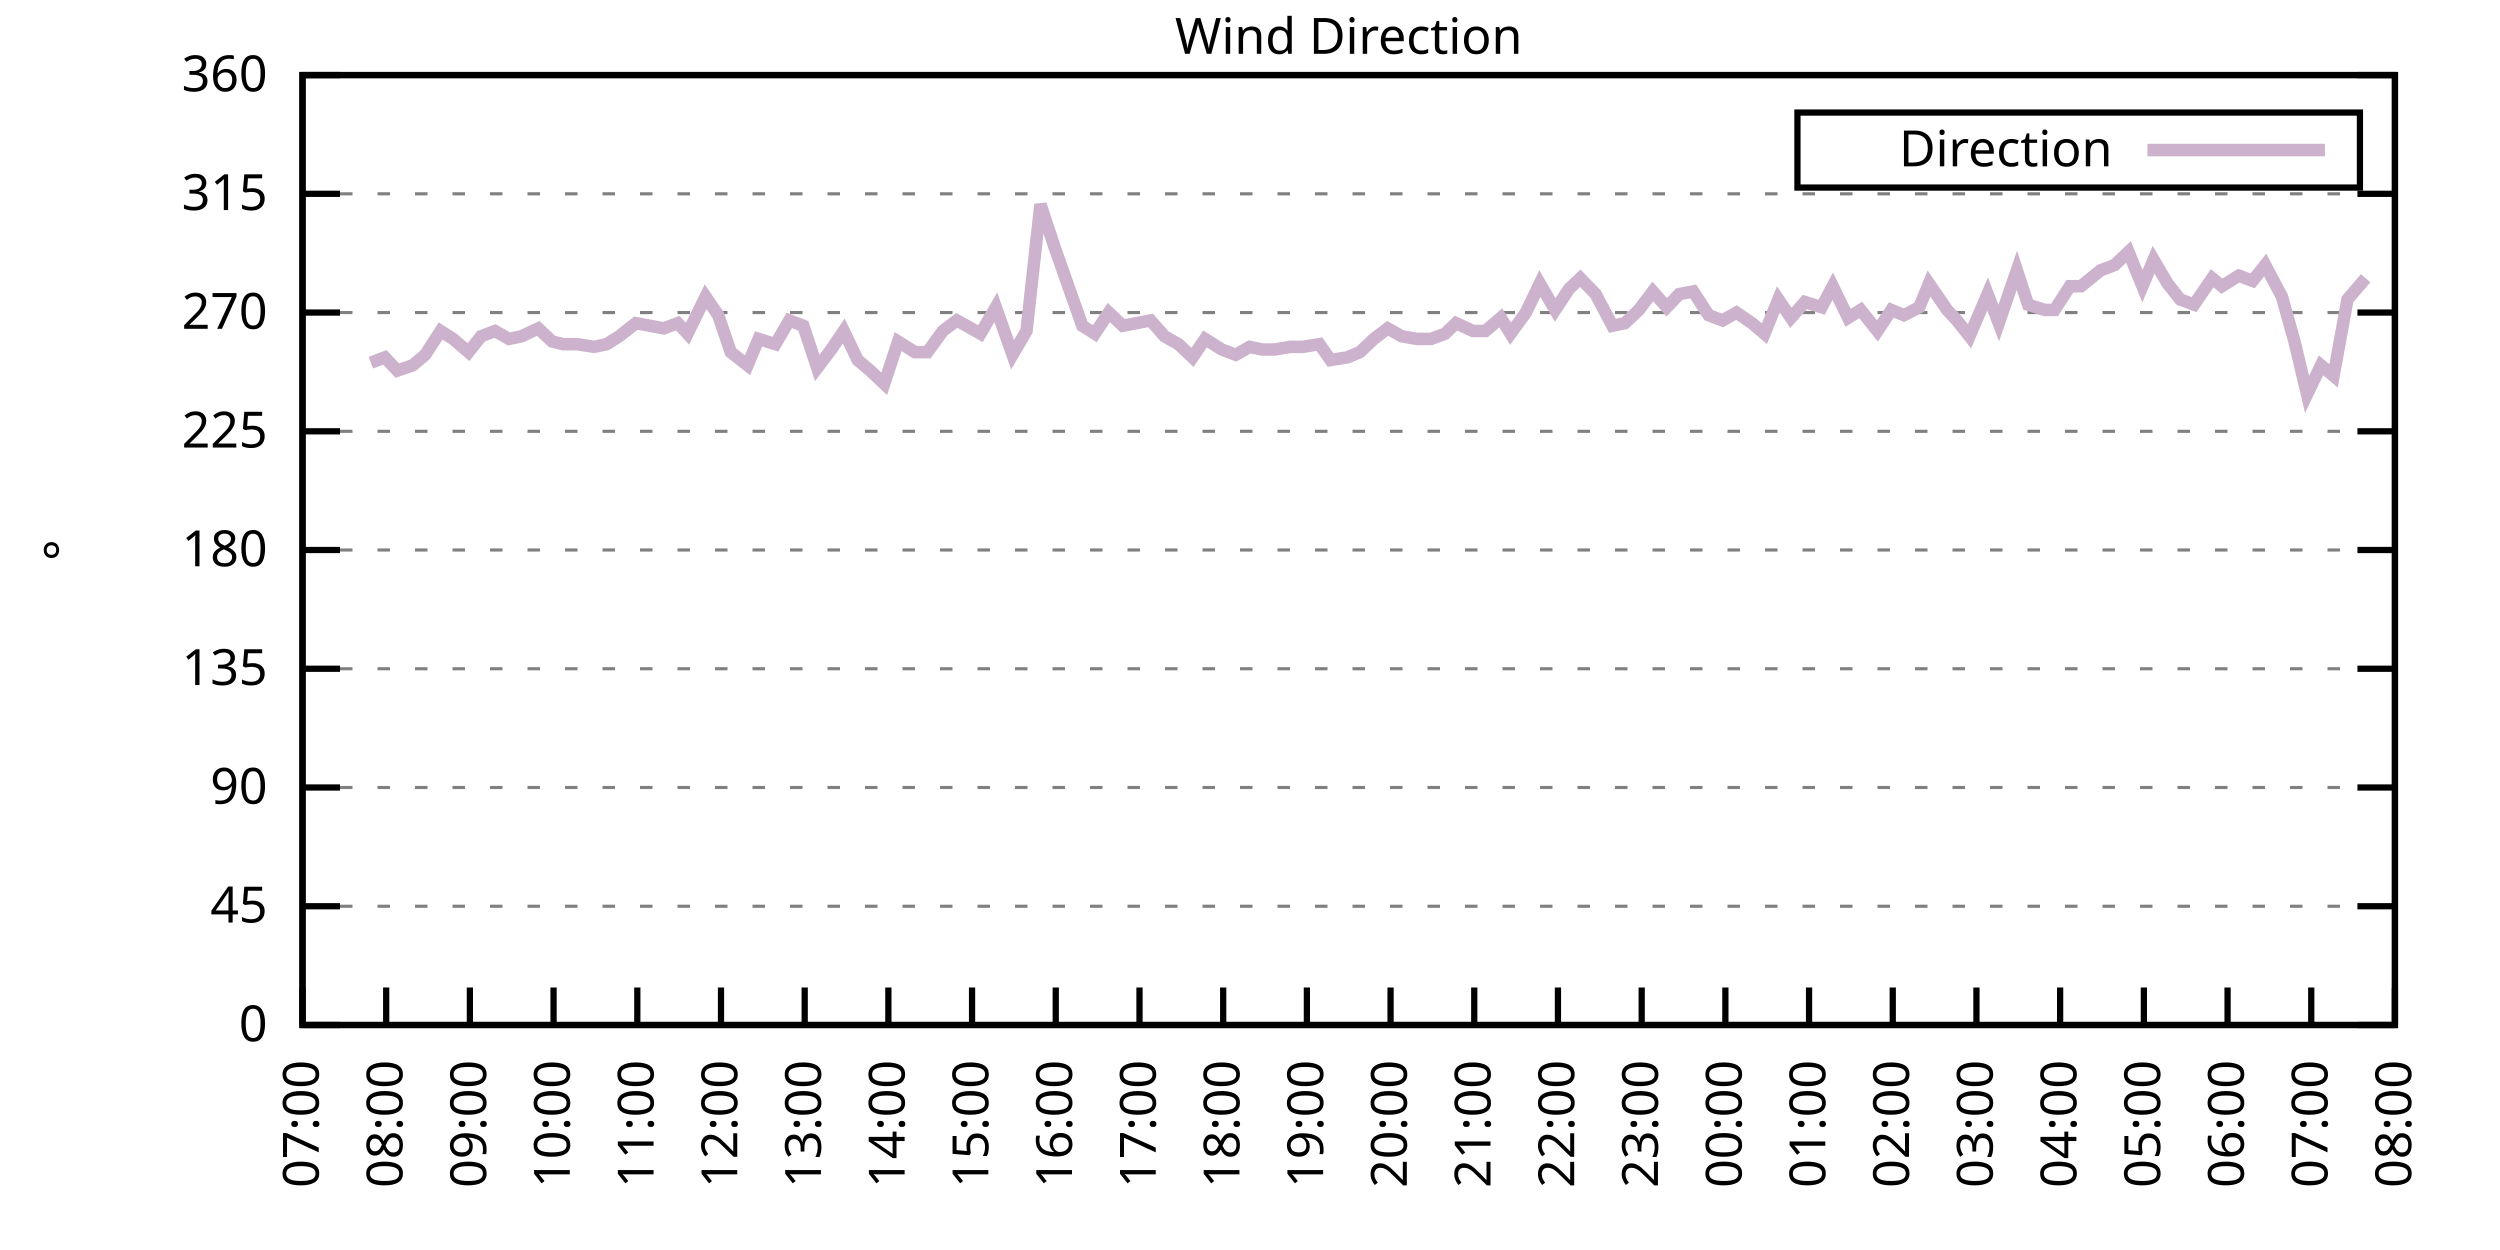
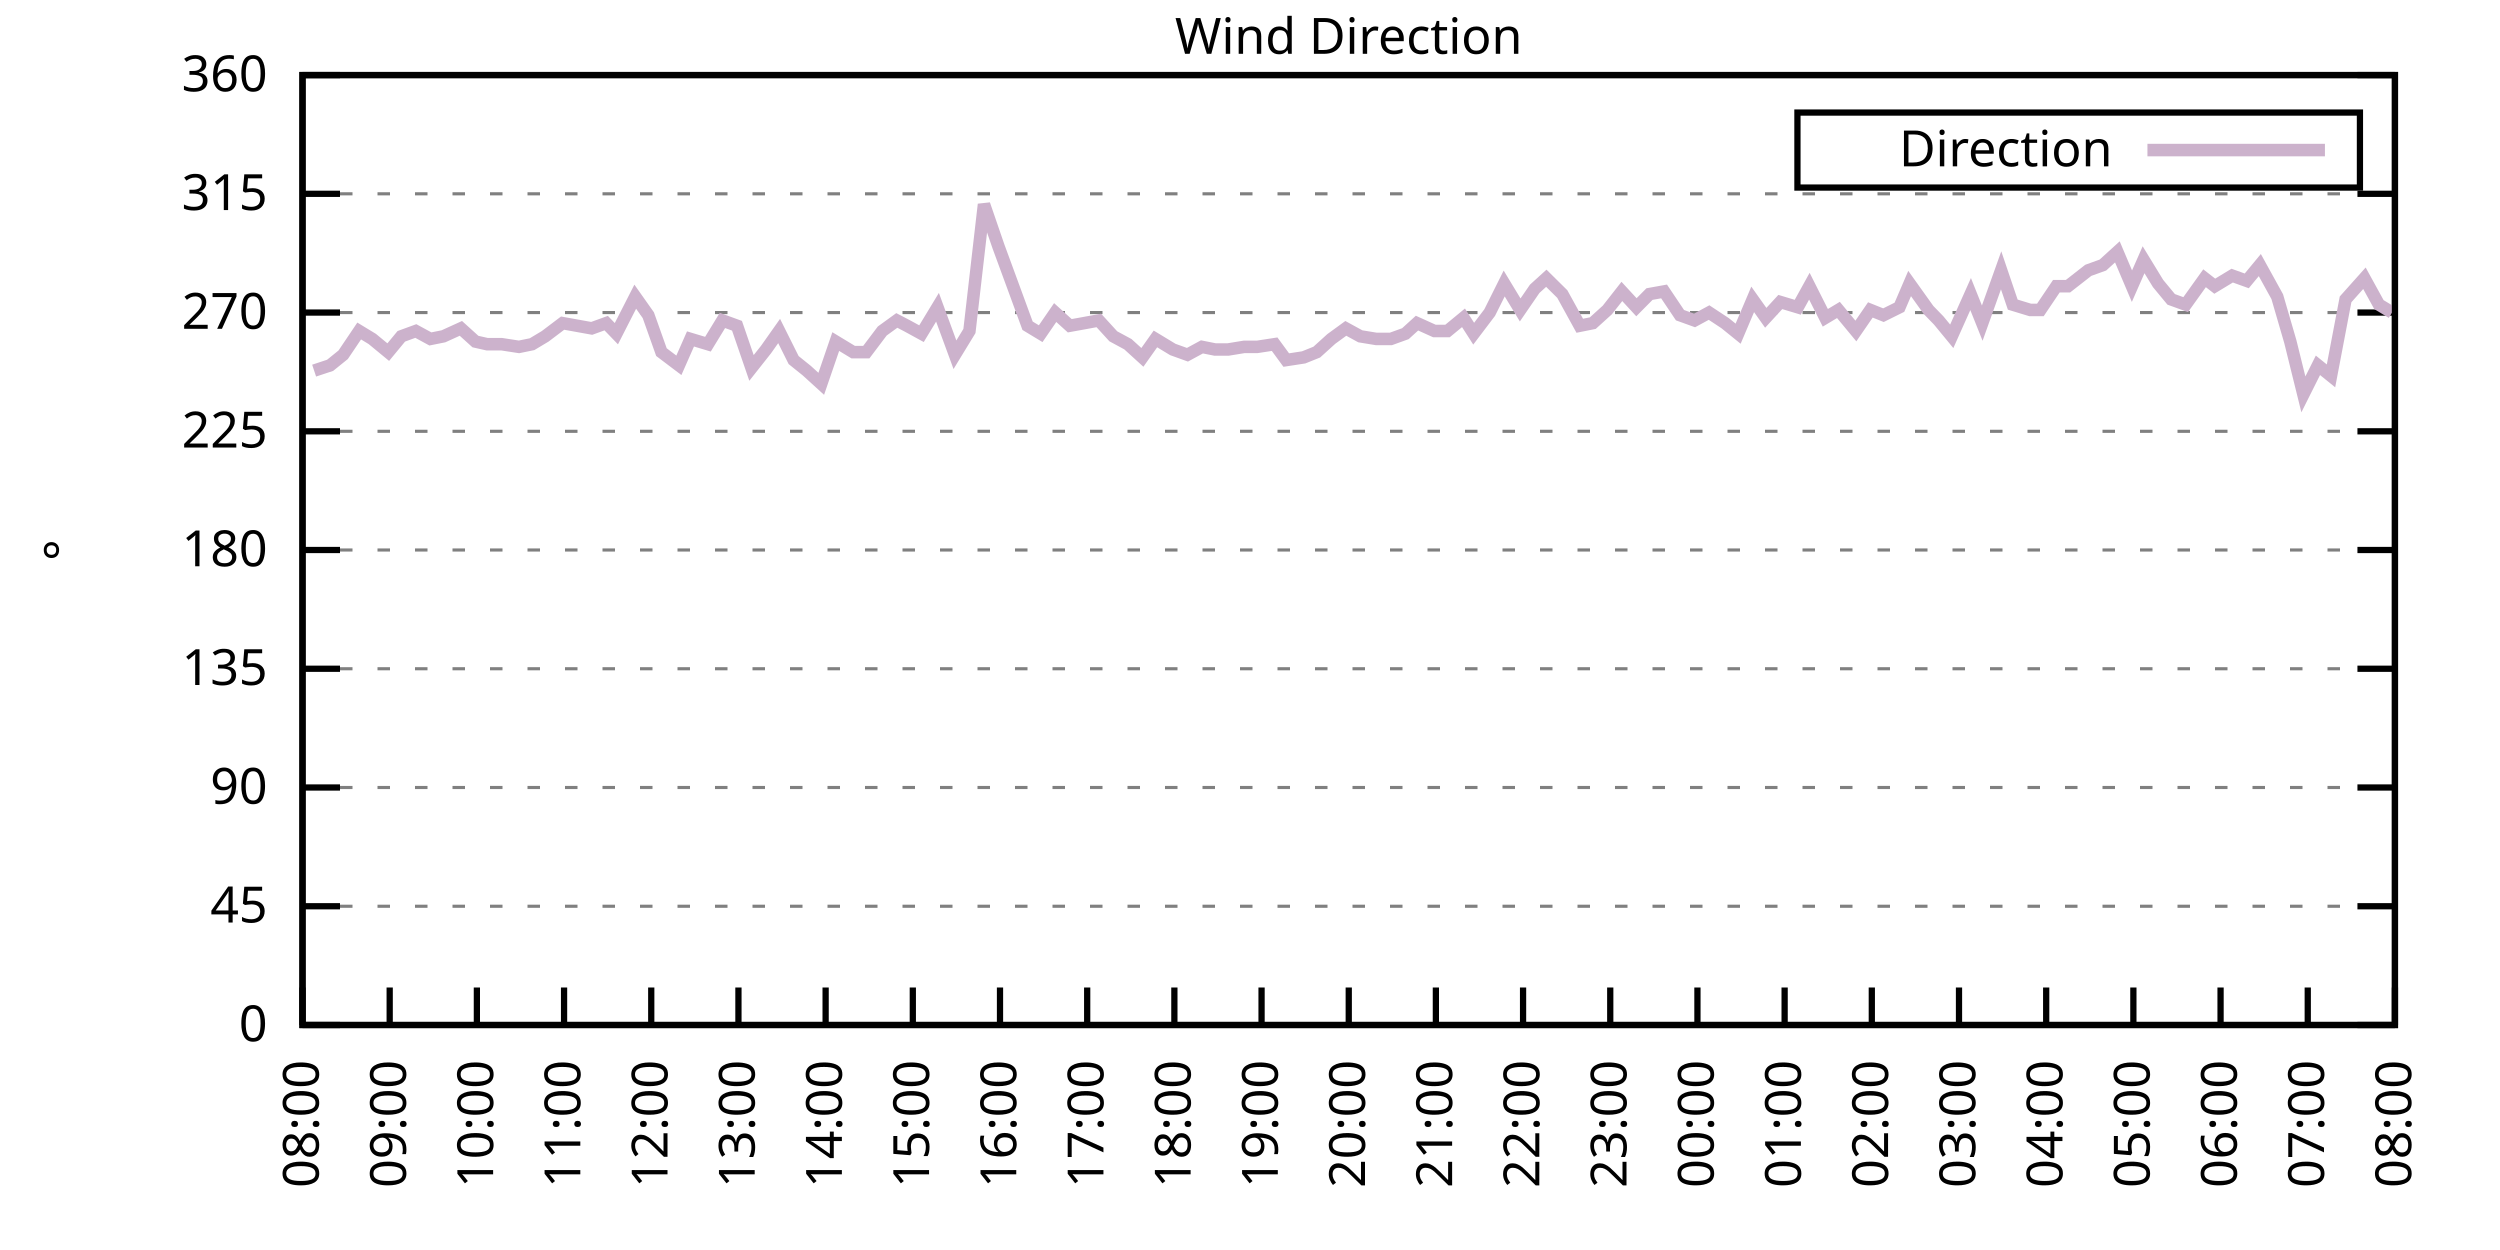
<svg xmlns="http://www.w3.org/2000/svg" xmlns:xlink="http://www.w3.org/1999/xlink" width="400" height="200" viewBox="0 0 400 200">
  <g id="gnuplot_canvas">
    <rect x="0" y="0" width="400" height="200" fill="none" />
    <defs>
      <circle id="gpDot" r="0.5" stroke-width="0.5" stroke="currentColor" />
      <path id="gpPt0" stroke-width="0.333" stroke="currentColor" d="M-1,0 h2 M0,-1 v2" />
      <path id="gpPt1" stroke-width="0.333" stroke="currentColor" d="M-1,-1 L1,1 M1,-1 L-1,1" />
      <path id="gpPt2" stroke-width="0.333" stroke="currentColor" d="M-1,0 L1,0 M0,-1 L0,1 M-1,-1 L1,1 M-1,1 L1,-1" />
      <rect id="gpPt3" stroke-width="0.333" stroke="currentColor" x="-1" y="-1" width="2" height="2" />
      <rect id="gpPt4" stroke-width="0.333" stroke="currentColor" fill="currentColor" x="-1" y="-1" width="2" height="2" />
      <circle id="gpPt5" stroke-width="0.333" stroke="currentColor" cx="0" cy="0" r="1" />
      <use xlink:href="#gpPt5" id="gpPt6" fill="currentColor" stroke="none" />
      <path id="gpPt7" stroke-width="0.333" stroke="currentColor" d="M0,-1.33 L-1.33,0.67 L1.33,0.67 z" />
      <use xlink:href="#gpPt7" id="gpPt8" fill="currentColor" stroke="none" />
      <use xlink:href="#gpPt7" id="gpPt9" stroke="currentColor" transform="rotate(180)" />
      <use xlink:href="#gpPt9" id="gpPt10" fill="currentColor" stroke="none" />
      <use xlink:href="#gpPt3" id="gpPt11" stroke="currentColor" transform="rotate(45)" />
      <use xlink:href="#gpPt11" id="gpPt12" fill="currentColor" stroke="none" />
      <path id="gpPt13" stroke-width="0.333" stroke="currentColor" d="M0,1.330 L1.265,0.411 L0.782,-1.067 L-0.782,-1.076 L-1.265,0.411 z" />
      <use xlink:href="#gpPt13" id="gpPt14" fill="currentColor" stroke="none" />
      <filter id="textbox" filterUnits="objectBoundingBox" x="0" y="0" height="1" width="1">
        <feFlood flood-color="white" flood-opacity="1" result="bgnd" />
        <feComposite in="SourceGraphic" in2="bgnd" operator="atop" />
      </filter>
      <filter id="greybox" filterUnits="objectBoundingBox" x="0" y="0" height="1" width="1">
        <feFlood flood-color="lightgrey" flood-opacity="1" result="grey" />
        <feComposite in="SourceGraphic" in2="grey" operator="atop" />
      </filter>
    </defs>
    <g fill="none" color="white" stroke="currentColor" stroke-width="1.00" stroke-linecap="butt" stroke-linejoin="miter">
</g>
    <g fill="none" color="black" stroke="currentColor" stroke-width="1.00" stroke-linecap="butt" stroke-linejoin="miter">
      <g stroke="none" shape-rendering="crispEdges">
        <polygon fill="rgb(255, 255, 255)" points="48.40,164.00 383.18,164.00 383.18,12.02 48.40,12.02 " />
      </g>
    </g>
    <g fill="none" color="black" stroke="currentColor" stroke-width="1.00" stroke-linecap="butt" stroke-linejoin="miter">
</g>
    <g fill="none" color="black" stroke="black" stroke-width="0.50" stroke-linecap="butt" stroke-linejoin="miter">
</g>
    <g fill="none" color="gray" stroke="currentColor" stroke-width="0.50" stroke-linecap="butt" stroke-linejoin="miter">
      <path stroke="gray" stroke-dasharray="2,4" class="gridline" d="M48.40,164.00 L383.19,164.00  " />
    </g>
    <g fill="none" color="gray" stroke="gray" stroke-width="1.00" stroke-linecap="butt" stroke-linejoin="miter">
</g>
    <g fill="none" color="black" stroke="currentColor" stroke-width="1.00" stroke-linecap="butt" stroke-linejoin="miter">
      <path stroke="black" d="M48.40,164.00 L54.40,164.00 M383.19,164.00 L377.19,164.00  " />
      <g transform="translate(42.80,166.60)" stroke="none" fill="black" font-family="Sans" font-size="8.00" text-anchor="end">
        <text>
          <tspan font-family="Sans"> 0</tspan>
        </text>
      </g>
    </g>
    <g fill="none" color="black" stroke="currentColor" stroke-width="1.00" stroke-linecap="butt" stroke-linejoin="miter">
</g>
    <g fill="none" color="black" stroke="black" stroke-width="0.50" stroke-linecap="butt" stroke-linejoin="miter">
</g>
    <g fill="none" color="gray" stroke="currentColor" stroke-width="0.50" stroke-linecap="butt" stroke-linejoin="miter">
      <path stroke="gray" stroke-dasharray="2,4" class="gridline" d="M48.40,145.00 L383.19,145.00  " />
    </g>
    <g fill="none" color="gray" stroke="gray" stroke-width="1.00" stroke-linecap="butt" stroke-linejoin="miter">
</g>
    <g fill="none" color="black" stroke="currentColor" stroke-width="1.00" stroke-linecap="butt" stroke-linejoin="miter">
      <path stroke="black" d="M48.40,145.00 L54.40,145.00 M383.19,145.00 L377.19,145.00  " />
      <g transform="translate(42.80,147.60)" stroke="none" fill="black" font-family="Sans" font-size="8.00" text-anchor="end">
        <text>
          <tspan font-family="Sans"> 45</tspan>
        </text>
      </g>
    </g>
    <g fill="none" color="black" stroke="currentColor" stroke-width="1.00" stroke-linecap="butt" stroke-linejoin="miter">
</g>
    <g fill="none" color="black" stroke="black" stroke-width="0.50" stroke-linecap="butt" stroke-linejoin="miter">
</g>
    <g fill="none" color="gray" stroke="currentColor" stroke-width="0.50" stroke-linecap="butt" stroke-linejoin="miter">
      <path stroke="gray" stroke-dasharray="2,4" class="gridline" d="M48.40,126.00 L383.19,126.00  " />
    </g>
    <g fill="none" color="gray" stroke="gray" stroke-width="1.00" stroke-linecap="butt" stroke-linejoin="miter">
</g>
    <g fill="none" color="black" stroke="currentColor" stroke-width="1.00" stroke-linecap="butt" stroke-linejoin="miter">
      <path stroke="black" d="M48.40,126.00 L54.40,126.00 M383.19,126.00 L377.19,126.00  " />
      <g transform="translate(42.80,128.60)" stroke="none" fill="black" font-family="Sans" font-size="8.00" text-anchor="end">
        <text>
          <tspan font-family="Sans"> 90</tspan>
        </text>
      </g>
    </g>
    <g fill="none" color="black" stroke="currentColor" stroke-width="1.00" stroke-linecap="butt" stroke-linejoin="miter">
</g>
    <g fill="none" color="black" stroke="black" stroke-width="0.50" stroke-linecap="butt" stroke-linejoin="miter">
</g>
    <g fill="none" color="gray" stroke="currentColor" stroke-width="0.50" stroke-linecap="butt" stroke-linejoin="miter">
      <path stroke="gray" stroke-dasharray="2,4" class="gridline" d="M48.40,107.00 L383.19,107.00  " />
    </g>
    <g fill="none" color="gray" stroke="gray" stroke-width="1.00" stroke-linecap="butt" stroke-linejoin="miter">
</g>
    <g fill="none" color="black" stroke="currentColor" stroke-width="1.00" stroke-linecap="butt" stroke-linejoin="miter">
      <path stroke="black" d="M48.40,107.00 L54.40,107.00 M383.19,107.00 L377.19,107.00  " />
      <g transform="translate(42.80,109.60)" stroke="none" fill="black" font-family="Sans" font-size="8.00" text-anchor="end">
        <text>
          <tspan font-family="Sans"> 135</tspan>
        </text>
      </g>
    </g>
    <g fill="none" color="black" stroke="currentColor" stroke-width="1.00" stroke-linecap="butt" stroke-linejoin="miter">
</g>
    <g fill="none" color="black" stroke="black" stroke-width="0.50" stroke-linecap="butt" stroke-linejoin="miter">
</g>
    <g fill="none" color="gray" stroke="currentColor" stroke-width="0.50" stroke-linecap="butt" stroke-linejoin="miter">
      <path stroke="gray" stroke-dasharray="2,4" class="gridline" d="M48.40,88.00 L383.19,88.00  " />
    </g>
    <g fill="none" color="gray" stroke="gray" stroke-width="1.00" stroke-linecap="butt" stroke-linejoin="miter">
</g>
    <g fill="none" color="black" stroke="currentColor" stroke-width="1.00" stroke-linecap="butt" stroke-linejoin="miter">
      <path stroke="black" d="M48.40,88.00 L54.40,88.00 M383.19,88.00 L377.19,88.00  " />
      <g transform="translate(42.80,90.60)" stroke="none" fill="black" font-family="Sans" font-size="8.00" text-anchor="end">
        <text>
          <tspan font-family="Sans"> 180</tspan>
        </text>
      </g>
    </g>
    <g fill="none" color="black" stroke="currentColor" stroke-width="1.00" stroke-linecap="butt" stroke-linejoin="miter">
</g>
    <g fill="none" color="black" stroke="black" stroke-width="0.50" stroke-linecap="butt" stroke-linejoin="miter">
</g>
    <g fill="none" color="gray" stroke="currentColor" stroke-width="0.50" stroke-linecap="butt" stroke-linejoin="miter">
      <path stroke="gray" stroke-dasharray="2,4" class="gridline" d="M48.40,69.01 L383.19,69.01  " />
    </g>
    <g fill="none" color="gray" stroke="gray" stroke-width="1.00" stroke-linecap="butt" stroke-linejoin="miter">
</g>
    <g fill="none" color="black" stroke="currentColor" stroke-width="1.00" stroke-linecap="butt" stroke-linejoin="miter">
      <path stroke="black" d="M48.40,69.01 L54.40,69.01 M383.19,69.01 L377.19,69.01  " />
      <g transform="translate(42.80,71.61)" stroke="none" fill="black" font-family="Sans" font-size="8.00" text-anchor="end">
        <text>
          <tspan font-family="Sans"> 225</tspan>
        </text>
      </g>
    </g>
    <g fill="none" color="black" stroke="currentColor" stroke-width="1.00" stroke-linecap="butt" stroke-linejoin="miter">
</g>
    <g fill="none" color="black" stroke="black" stroke-width="0.50" stroke-linecap="butt" stroke-linejoin="miter">
</g>
    <g fill="none" color="gray" stroke="currentColor" stroke-width="0.50" stroke-linecap="butt" stroke-linejoin="miter">
      <path stroke="gray" stroke-dasharray="2,4" class="gridline" d="M48.40,50.01 L383.19,50.01  " />
    </g>
    <g fill="none" color="gray" stroke="gray" stroke-width="1.00" stroke-linecap="butt" stroke-linejoin="miter">
</g>
    <g fill="none" color="black" stroke="currentColor" stroke-width="1.00" stroke-linecap="butt" stroke-linejoin="miter">
      <path stroke="black" d="M48.40,50.01 L54.40,50.01 M383.19,50.01 L377.19,50.01  " />
      <g transform="translate(42.80,52.61)" stroke="none" fill="black" font-family="Sans" font-size="8.00" text-anchor="end">
        <text>
          <tspan font-family="Sans"> 270</tspan>
        </text>
      </g>
    </g>
    <g fill="none" color="black" stroke="currentColor" stroke-width="1.00" stroke-linecap="butt" stroke-linejoin="miter">
</g>
    <g fill="none" color="black" stroke="black" stroke-width="0.50" stroke-linecap="butt" stroke-linejoin="miter">
</g>
    <g fill="none" color="gray" stroke="currentColor" stroke-width="0.50" stroke-linecap="butt" stroke-linejoin="miter">
      <path stroke="gray" stroke-dasharray="2,4" class="gridline" d="M48.40,31.01 L383.19,31.01  " />
    </g>
    <g fill="none" color="gray" stroke="gray" stroke-width="1.00" stroke-linecap="butt" stroke-linejoin="miter">
</g>
    <g fill="none" color="black" stroke="currentColor" stroke-width="1.00" stroke-linecap="butt" stroke-linejoin="miter">
      <path stroke="black" d="M48.40,31.01 L54.40,31.01 M383.19,31.01 L377.19,31.01  " />
      <g transform="translate(42.80,33.61)" stroke="none" fill="black" font-family="Sans" font-size="8.00" text-anchor="end">
        <text>
          <tspan font-family="Sans"> 315</tspan>
        </text>
      </g>
    </g>
    <g fill="none" color="black" stroke="currentColor" stroke-width="1.00" stroke-linecap="butt" stroke-linejoin="miter">
</g>
    <g fill="none" color="black" stroke="black" stroke-width="0.50" stroke-linecap="butt" stroke-linejoin="miter">
</g>
    <g fill="none" color="gray" stroke="currentColor" stroke-width="0.50" stroke-linecap="butt" stroke-linejoin="miter">
      <path stroke="gray" stroke-dasharray="2,4" class="gridline" d="M48.40,12.01 L383.19,12.01  " />
    </g>
    <g fill="none" color="gray" stroke="gray" stroke-width="1.00" stroke-linecap="butt" stroke-linejoin="miter">
</g>
    <g fill="none" color="black" stroke="currentColor" stroke-width="1.00" stroke-linecap="butt" stroke-linejoin="miter">
      <path stroke="black" d="M48.40,12.01 L54.40,12.01 M383.19,12.01 L377.19,12.01  " />
      <g transform="translate(42.80,14.61)" stroke="none" fill="black" font-family="Sans" font-size="8.00" text-anchor="end">
        <text>
          <tspan font-family="Sans"> 360</tspan>
        </text>
      </g>
    </g>
    <g fill="none" color="black" stroke="currentColor" stroke-width="1.00" stroke-linecap="butt" stroke-linejoin="miter">
      <path stroke="black" d="M48.40,164.00 L48.40,158.00  " />
      <g transform="translate(51.00,169.60) rotate(270.00)" stroke="none" fill="black" font-family="Sans" font-size="8.00" text-anchor="end">
        <text>
-           <tspan font-family="Sans">07:00</tspan>
-         </text>
-       </g>
-     </g>
-     <g fill="none" color="black" stroke="currentColor" stroke-width="1.00" stroke-linecap="butt" stroke-linejoin="miter">
-       <path stroke="black" d="M61.79,164.00 L61.79,158.00  " />
-       <g transform="translate(64.39,169.60) rotate(270.00)" stroke="none" fill="black" font-family="Sans" font-size="8.00" text-anchor="end">
-         <text>
          <tspan font-family="Sans">08:00</tspan>
        </text>
      </g>
    </g>
    <g fill="none" color="black" stroke="currentColor" stroke-width="1.00" stroke-linecap="butt" stroke-linejoin="miter">
-       <path stroke="black" d="M75.18,164.00 L75.18,158.00  " />
-       <g transform="translate(77.78,169.60) rotate(270.00)" stroke="none" fill="black" font-family="Sans" font-size="8.00" text-anchor="end">
+       <path stroke="black" d="M62.35,164.00 L62.35,158.00  " />
+       <g transform="translate(64.95,169.60) rotate(270.00)" stroke="none" fill="black" font-family="Sans" font-size="8.00" text-anchor="end">
        <text>
          <tspan font-family="Sans">09:00</tspan>
        </text>
      </g>
    </g>
    <g fill="none" color="black" stroke="currentColor" stroke-width="1.00" stroke-linecap="butt" stroke-linejoin="miter">
-       <path stroke="black" d="M88.57,164.00 L88.57,158.00  " />
-       <g transform="translate(91.17,169.60) rotate(270.00)" stroke="none" fill="black" font-family="Sans" font-size="8.00" text-anchor="end">
+       <path stroke="black" d="M76.30,164.00 L76.30,158.00  " />
+       <g transform="translate(78.90,169.60) rotate(270.00)" stroke="none" fill="black" font-family="Sans" font-size="8.00" text-anchor="end">
        <text>
          <tspan font-family="Sans">10:00</tspan>
        </text>
      </g>
    </g>
    <g fill="none" color="black" stroke="currentColor" stroke-width="1.00" stroke-linecap="butt" stroke-linejoin="miter">
-       <path stroke="black" d="M101.97,164.00 L101.97,158.00  " />
-       <g transform="translate(104.57,169.60) rotate(270.00)" stroke="none" fill="black" font-family="Sans" font-size="8.00" text-anchor="end">
+       <path stroke="black" d="M90.25,164.00 L90.25,158.00  " />
+       <g transform="translate(92.85,169.60) rotate(270.00)" stroke="none" fill="black" font-family="Sans" font-size="8.00" text-anchor="end">
        <text>
          <tspan font-family="Sans">11:00</tspan>
        </text>
      </g>
    </g>
    <g fill="none" color="black" stroke="currentColor" stroke-width="1.00" stroke-linecap="butt" stroke-linejoin="miter">
-       <path stroke="black" d="M115.36,164.00 L115.36,158.00  " />
-       <g transform="translate(117.96,169.60) rotate(270.00)" stroke="none" fill="black" font-family="Sans" font-size="8.00" text-anchor="end">
+       <path stroke="black" d="M104.20,164.00 L104.20,158.00  " />
+       <g transform="translate(106.80,169.60) rotate(270.00)" stroke="none" fill="black" font-family="Sans" font-size="8.00" text-anchor="end">
        <text>
          <tspan font-family="Sans">12:00</tspan>
        </text>
      </g>
    </g>
    <g fill="none" color="black" stroke="currentColor" stroke-width="1.00" stroke-linecap="butt" stroke-linejoin="miter">
-       <path stroke="black" d="M128.75,164.00 L128.75,158.00  " />
-       <g transform="translate(131.35,169.60) rotate(270.00)" stroke="none" fill="black" font-family="Sans" font-size="8.00" text-anchor="end">
+       <path stroke="black" d="M118.15,164.00 L118.15,158.00  " />
+       <g transform="translate(120.75,169.60) rotate(270.00)" stroke="none" fill="black" font-family="Sans" font-size="8.00" text-anchor="end">
        <text>
          <tspan font-family="Sans">13:00</tspan>
        </text>
      </g>
    </g>
    <g fill="none" color="black" stroke="currentColor" stroke-width="1.00" stroke-linecap="butt" stroke-linejoin="miter">
-       <path stroke="black" d="M142.14,164.00 L142.14,158.00  " />
-       <g transform="translate(144.74,169.60) rotate(270.00)" stroke="none" fill="black" font-family="Sans" font-size="8.00" text-anchor="end">
+       <path stroke="black" d="M132.10,164.00 L132.10,158.00  " />
+       <g transform="translate(134.70,169.60) rotate(270.00)" stroke="none" fill="black" font-family="Sans" font-size="8.00" text-anchor="end">
        <text>
          <tspan font-family="Sans">14:00</tspan>
        </text>
      </g>
    </g>
    <g fill="none" color="black" stroke="currentColor" stroke-width="1.00" stroke-linecap="butt" stroke-linejoin="miter">
-       <path stroke="black" d="M155.53,164.00 L155.53,158.00  " />
-       <g transform="translate(158.13,169.60) rotate(270.00)" stroke="none" fill="black" font-family="Sans" font-size="8.00" text-anchor="end">
+       <path stroke="black" d="M146.05,164.00 L146.05,158.00  " />
+       <g transform="translate(148.65,169.60) rotate(270.00)" stroke="none" fill="black" font-family="Sans" font-size="8.00" text-anchor="end">
        <text>
          <tspan font-family="Sans">15:00</tspan>
        </text>
      </g>
    </g>
    <g fill="none" color="black" stroke="currentColor" stroke-width="1.00" stroke-linecap="butt" stroke-linejoin="miter">
-       <path stroke="black" d="M168.92,164.00 L168.92,158.00  " />
-       <g transform="translate(171.52,169.60) rotate(270.00)" stroke="none" fill="black" font-family="Sans" font-size="8.00" text-anchor="end">
+       <path stroke="black" d="M160.00,164.00 L160.00,158.00  " />
+       <g transform="translate(162.60,169.60) rotate(270.00)" stroke="none" fill="black" font-family="Sans" font-size="8.00" text-anchor="end">
        <text>
          <tspan font-family="Sans">16:00</tspan>
        </text>
      </g>
    </g>
    <g fill="none" color="black" stroke="currentColor" stroke-width="1.00" stroke-linecap="butt" stroke-linejoin="miter">
-       <path stroke="black" d="M182.32,164.00 L182.32,158.00  " />
-       <g transform="translate(184.92,169.60) rotate(270.00)" stroke="none" fill="black" font-family="Sans" font-size="8.00" text-anchor="end">
+       <path stroke="black" d="M173.95,164.00 L173.95,158.00  " />
+       <g transform="translate(176.55,169.60) rotate(270.00)" stroke="none" fill="black" font-family="Sans" font-size="8.00" text-anchor="end">
        <text>
          <tspan font-family="Sans">17:00</tspan>
        </text>
      </g>
    </g>
    <g fill="none" color="black" stroke="currentColor" stroke-width="1.00" stroke-linecap="butt" stroke-linejoin="miter">
-       <path stroke="black" d="M195.71,164.00 L195.71,158.00  " />
-       <g transform="translate(198.31,169.60) rotate(270.00)" stroke="none" fill="black" font-family="Sans" font-size="8.00" text-anchor="end">
+       <path stroke="black" d="M187.90,164.00 L187.90,158.00  " />
+       <g transform="translate(190.50,169.60) rotate(270.00)" stroke="none" fill="black" font-family="Sans" font-size="8.00" text-anchor="end">
        <text>
          <tspan font-family="Sans">18:00</tspan>
        </text>
      </g>
    </g>
    <g fill="none" color="black" stroke="currentColor" stroke-width="1.00" stroke-linecap="butt" stroke-linejoin="miter">
-       <path stroke="black" d="M209.10,164.00 L209.10,158.00  " />
-       <g transform="translate(211.70,169.60) rotate(270.00)" stroke="none" fill="black" font-family="Sans" font-size="8.00" text-anchor="end">
+       <path stroke="black" d="M201.85,164.00 L201.85,158.00  " />
+       <g transform="translate(204.45,169.60) rotate(270.00)" stroke="none" fill="black" font-family="Sans" font-size="8.00" text-anchor="end">
        <text>
          <tspan font-family="Sans">19:00</tspan>
        </text>
      </g>
    </g>
    <g fill="none" color="black" stroke="currentColor" stroke-width="1.00" stroke-linecap="butt" stroke-linejoin="miter">
-       <path stroke="black" d="M222.49,164.00 L222.49,158.00  " />
-       <g transform="translate(225.09,169.60) rotate(270.00)" stroke="none" fill="black" font-family="Sans" font-size="8.00" text-anchor="end">
+       <path stroke="black" d="M215.80,164.00 L215.80,158.00  " />
+       <g transform="translate(218.40,169.60) rotate(270.00)" stroke="none" fill="black" font-family="Sans" font-size="8.00" text-anchor="end">
        <text>
          <tspan font-family="Sans">20:00</tspan>
        </text>
      </g>
    </g>
    <g fill="none" color="black" stroke="currentColor" stroke-width="1.00" stroke-linecap="butt" stroke-linejoin="miter">
-       <path stroke="black" d="M235.88,164.00 L235.88,158.00  " />
-       <g transform="translate(238.48,169.60) rotate(270.00)" stroke="none" fill="black" font-family="Sans" font-size="8.00" text-anchor="end">
+       <path stroke="black" d="M229.74,164.00 L229.74,158.00  " />
+       <g transform="translate(232.34,169.60) rotate(270.00)" stroke="none" fill="black" font-family="Sans" font-size="8.00" text-anchor="end">
        <text>
          <tspan font-family="Sans">21:00</tspan>
        </text>
      </g>
    </g>
    <g fill="none" color="black" stroke="currentColor" stroke-width="1.00" stroke-linecap="butt" stroke-linejoin="miter">
-       <path stroke="black" d="M249.27,164.00 L249.27,158.00  " />
-       <g transform="translate(251.87,169.60) rotate(270.00)" stroke="none" fill="black" font-family="Sans" font-size="8.00" text-anchor="end">
+       <path stroke="black" d="M243.69,164.00 L243.69,158.00  " />
+       <g transform="translate(246.29,169.60) rotate(270.00)" stroke="none" fill="black" font-family="Sans" font-size="8.00" text-anchor="end">
        <text>
          <tspan font-family="Sans">22:00</tspan>
        </text>
      </g>
    </g>
    <g fill="none" color="black" stroke="currentColor" stroke-width="1.00" stroke-linecap="butt" stroke-linejoin="miter">
-       <path stroke="black" d="M262.67,164.00 L262.67,158.00  " />
-       <g transform="translate(265.27,169.60) rotate(270.00)" stroke="none" fill="black" font-family="Sans" font-size="8.00" text-anchor="end">
+       <path stroke="black" d="M257.64,164.00 L257.64,158.00  " />
+       <g transform="translate(260.24,169.60) rotate(270.00)" stroke="none" fill="black" font-family="Sans" font-size="8.00" text-anchor="end">
        <text>
          <tspan font-family="Sans">23:00</tspan>
        </text>
      </g>
    </g>
    <g fill="none" color="black" stroke="currentColor" stroke-width="1.00" stroke-linecap="butt" stroke-linejoin="miter">
-       <path stroke="black" d="M276.06,164.00 L276.06,158.00  " />
-       <g transform="translate(278.66,169.60) rotate(270.00)" stroke="none" fill="black" font-family="Sans" font-size="8.00" text-anchor="end">
+       <path stroke="black" d="M271.59,164.00 L271.59,158.00  " />
+       <g transform="translate(274.19,169.60) rotate(270.00)" stroke="none" fill="black" font-family="Sans" font-size="8.00" text-anchor="end">
        <text>
          <tspan font-family="Sans">00:00</tspan>
        </text>
      </g>
    </g>
    <g fill="none" color="black" stroke="currentColor" stroke-width="1.00" stroke-linecap="butt" stroke-linejoin="miter">
-       <path stroke="black" d="M289.45,164.00 L289.45,158.00  " />
-       <g transform="translate(292.05,169.60) rotate(270.00)" stroke="none" fill="black" font-family="Sans" font-size="8.00" text-anchor="end">
+       <path stroke="black" d="M285.54,164.00 L285.54,158.00  " />
+       <g transform="translate(288.14,169.60) rotate(270.00)" stroke="none" fill="black" font-family="Sans" font-size="8.00" text-anchor="end">
        <text>
          <tspan font-family="Sans">01:00</tspan>
        </text>
      </g>
    </g>
    <g fill="none" color="black" stroke="currentColor" stroke-width="1.00" stroke-linecap="butt" stroke-linejoin="miter">
-       <path stroke="black" d="M302.84,164.00 L302.84,158.00  " />
-       <g transform="translate(305.44,169.60) rotate(270.00)" stroke="none" fill="black" font-family="Sans" font-size="8.00" text-anchor="end">
+       <path stroke="black" d="M299.49,164.00 L299.49,158.00  " />
+       <g transform="translate(302.09,169.60) rotate(270.00)" stroke="none" fill="black" font-family="Sans" font-size="8.00" text-anchor="end">
        <text>
          <tspan font-family="Sans">02:00</tspan>
        </text>
      </g>
    </g>
    <g fill="none" color="black" stroke="currentColor" stroke-width="1.00" stroke-linecap="butt" stroke-linejoin="miter">
-       <path stroke="black" d="M316.23,164.00 L316.23,158.00  " />
-       <g transform="translate(318.83,169.60) rotate(270.00)" stroke="none" fill="black" font-family="Sans" font-size="8.00" text-anchor="end">
+       <path stroke="black" d="M313.44,164.00 L313.44,158.00  " />
+       <g transform="translate(316.04,169.60) rotate(270.00)" stroke="none" fill="black" font-family="Sans" font-size="8.00" text-anchor="end">
        <text>
          <tspan font-family="Sans">03:00</tspan>
        </text>
      </g>
    </g>
    <g fill="none" color="black" stroke="currentColor" stroke-width="1.00" stroke-linecap="butt" stroke-linejoin="miter">
-       <path stroke="black" d="M329.62,164.00 L329.62,158.00  " />
-       <g transform="translate(332.22,169.60) rotate(270.00)" stroke="none" fill="black" font-family="Sans" font-size="8.00" text-anchor="end">
+       <path stroke="black" d="M327.39,164.00 L327.39,158.00  " />
+       <g transform="translate(329.99,169.60) rotate(270.00)" stroke="none" fill="black" font-family="Sans" font-size="8.00" text-anchor="end">
        <text>
          <tspan font-family="Sans">04:00</tspan>
        </text>
      </g>
    </g>
    <g fill="none" color="black" stroke="currentColor" stroke-width="1.00" stroke-linecap="butt" stroke-linejoin="miter">
-       <path stroke="black" d="M343.02,164.00 L343.02,158.00  " />
-       <g transform="translate(345.62,169.60) rotate(270.00)" stroke="none" fill="black" font-family="Sans" font-size="8.00" text-anchor="end">
+       <path stroke="black" d="M341.34,164.00 L341.34,158.00  " />
+       <g transform="translate(343.94,169.60) rotate(270.00)" stroke="none" fill="black" font-family="Sans" font-size="8.00" text-anchor="end">
        <text>
          <tspan font-family="Sans">05:00</tspan>
        </text>
      </g>
    </g>
    <g fill="none" color="black" stroke="currentColor" stroke-width="1.00" stroke-linecap="butt" stroke-linejoin="miter">
-       <path stroke="black" d="M356.41,164.00 L356.41,158.00  " />
-       <g transform="translate(359.01,169.60) rotate(270.00)" stroke="none" fill="black" font-family="Sans" font-size="8.00" text-anchor="end">
+       <path stroke="black" d="M355.29,164.00 L355.29,158.00  " />
+       <g transform="translate(357.89,169.60) rotate(270.00)" stroke="none" fill="black" font-family="Sans" font-size="8.00" text-anchor="end">
        <text>
          <tspan font-family="Sans">06:00</tspan>
        </text>
      </g>
    </g>
    <g fill="none" color="black" stroke="currentColor" stroke-width="1.00" stroke-linecap="butt" stroke-linejoin="miter">
-       <path stroke="black" d="M369.80,164.00 L369.80,158.00  " />
-       <g transform="translate(372.40,169.60) rotate(270.00)" stroke="none" fill="black" font-family="Sans" font-size="8.00" text-anchor="end">
+       <path stroke="black" d="M369.24,164.00 L369.24,158.00  " />
+       <g transform="translate(371.84,169.60) rotate(270.00)" stroke="none" fill="black" font-family="Sans" font-size="8.00" text-anchor="end">
        <text>
          <tspan font-family="Sans">07:00</tspan>
        </text>
      </g>
    </g>
    <g fill="none" color="black" stroke="currentColor" stroke-width="1.00" stroke-linecap="butt" stroke-linejoin="miter">
      <path stroke="black" d="M383.19,164.00 L383.19,158.00  " />
      <g transform="translate(385.79,169.60) rotate(270.00)" stroke="none" fill="black" font-family="Sans" font-size="8.00" text-anchor="end">
        <text>
          <tspan font-family="Sans">08:00</tspan>
        </text>
      </g>
    </g>
    <g fill="none" color="black" stroke="currentColor" stroke-width="1.00" stroke-linecap="butt" stroke-linejoin="miter">
</g>
    <g fill="none" color="black" stroke="currentColor" stroke-width="1.00" stroke-linecap="butt" stroke-linejoin="miter">
      <path stroke="black" d="M48.40,12.01 L48.40,164.00 L383.19,164.00 L383.19,12.01 L48.40,12.01 Z  " />
    </g>
    <g fill="none" color="black" stroke="currentColor" stroke-width="1.00" stroke-linecap="butt" stroke-linejoin="miter">
</g>
    <g fill="none" color="black" stroke="currentColor" stroke-width="1.00" stroke-linecap="butt" stroke-linejoin="miter">
      <path stroke="black" d="M287.59,30.01 L287.59,18.01 L377.59,18.01 L377.59,30.01 L287.59,30.01 Z  " />
    </g>
    <g id="Wind_direction_plot_1">
      <g fill="none" color="white" stroke="black" stroke-width="2.00" stroke-linecap="butt" stroke-linejoin="miter">
</g>
      <g fill="none" color="black" stroke="currentColor" stroke-width="2.00" stroke-linecap="butt" stroke-linejoin="miter">
        <g transform="translate(337.99,26.61)" stroke="none" fill="black" font-family="Sans" font-size="8.00" text-anchor="end">
          <text>
            <tspan font-family="Sans">Direction</tspan>
          </text>
        </g>
      </g>
      <g fill="none" color="black" stroke="currentColor" stroke-width="2.00" stroke-linecap="butt" stroke-linejoin="miter">
-         <path stroke="rgb(204, 178, 204)" d="M343.59,24.01 L371.99,24.01 M59.34,58.03 L61.57,57.18 L63.58,59.30 L66.03,58.45 L68.04,56.76 L70.50,52.96   L72.50,54.23 L74.96,56.34 L76.97,53.81 L79.20,52.96 L81.43,54.23 L83.44,53.81 L86.12,52.54 L88.35,54.65   L90.14,55.07 L92.37,55.07 L95.05,55.50 L97.06,55.07 L99.06,53.81 L101.74,51.70 L103.98,52.12 L106.21,52.54   L108.44,51.70 L110.00,53.39 L112.90,47.47 L114.91,50.43 L116.92,56.34 L119.60,58.45 L121.38,54.23 L124.06,55.07   L126.29,51.27 L128.53,52.12 L130.76,58.87 L132.99,55.92 L135.00,52.96 L137.23,57.61 L139.24,59.30 L141.47,61.41   L143.70,54.65 L146.38,56.34 L148.39,56.34 L150.85,52.96 L153.08,51.27 L154.64,52.12 L156.87,53.39 L159.33,49.16   L162.01,56.76 L164.24,52.96 L166.47,32.70 L168.70,39.45 L170.93,45.79 L173.17,52.12 L175.17,53.39 L177.41,50.01   L179.64,52.12 L181.87,51.70 L184.10,51.27 L186.33,53.81 L188.57,55.07 L190.80,57.18 L192.81,54.23 L195.48,55.92   L197.72,56.76 L199.95,55.50 L201.96,55.92 L203.97,55.92 L206.42,55.50 L208.43,55.50 L211.11,55.07 L212.89,57.61   L215.57,57.18 L217.58,56.34 L219.81,54.23 L222.04,52.54 L224.28,53.81 L226.73,54.23 L228.96,54.23 L231.20,53.39   L232.98,51.70 L235.66,52.96 L237.67,52.96 L240.12,50.85 L241.69,53.39 L244.14,50.01 L246.37,45.36 L248.83,49.59   L251.06,46.21 L252.85,44.52 L255.30,47.05 L257.98,52.12 L259.99,51.70 L262.22,49.59 L264.45,46.63 L266.68,49.16   L268.69,47.05 L270.92,46.63 L273.38,50.43 L275.61,51.27 L277.84,50.01 L280.30,51.70 L282.31,53.39 L284.54,47.90   L286.55,50.85 L288.78,48.32 L291.46,49.16 L293.24,45.79 L295.70,50.85 L297.71,49.59 L300.39,52.96 L302.62,49.59   L304.63,50.43 L307.08,49.16 L308.64,45.36 L311.54,49.59 L313.11,51.27 L315.12,53.81 L318.02,47.05 L319.80,51.70   L322.70,43.25 L324.49,48.74 L327.17,49.59 L328.73,49.59 L331.19,45.79 L332.97,45.79 L336.10,43.25 L338.33,42.41   L340.56,40.30 L342.79,45.79 L344.58,41.56 L346.81,45.36 L348.82,47.90 L351.05,48.74 L353.95,44.52 L355.51,45.79   L358.19,44.10 L360.42,44.94 L362.43,42.41 L365.11,47.47 L367.12,54.65 L369.13,63.10 L371.36,58.45 L373.37,60.14   L375.60,47.90 L378.50,44.52  " />
+         <path stroke="rgb(204, 178, 204)" d="M343.59,24.01 L371.99,24.01 M50.26,59.30 L52.82,58.45 L54.91,56.76 L57.47,52.96 L59.56,54.23 L62.12,56.34   L64.21,53.81 L66.53,52.96 L68.86,54.23 L70.95,53.81 L73.74,52.54 L76.07,54.65 L77.93,55.07 L80.25,55.07   L83.04,55.50 L85.13,55.07 L87.23,53.81 L90.02,51.70 L92.34,52.12 L94.67,52.54 L96.99,51.70 L98.62,53.39   L101.64,47.47 L103.73,50.43 L105.83,56.34 L108.62,58.45 L110.48,54.23 L113.27,55.07 L115.59,51.27 L117.92,52.12   L120.24,58.87 L122.57,55.92 L124.66,52.96 L126.98,57.61 L129.08,59.30 L131.40,61.41 L133.72,54.65 L136.51,56.34   L138.61,56.34 L141.16,52.96 L143.49,51.27 L145.12,52.12 L147.44,53.39 L150.00,49.16 L152.79,56.76 L155.11,52.96   L157.44,32.70 L159.76,39.45 L162.09,45.79 L164.41,52.12 L166.51,53.39 L168.83,50.01 L171.16,52.12 L173.48,51.70   L175.81,51.27 L178.13,53.81 L180.46,55.07 L182.78,57.18 L184.87,54.23 L187.66,55.92 L189.99,56.76 L192.31,55.50   L194.41,55.92 L196.50,55.92 L199.06,55.50 L201.15,55.50 L203.94,55.07 L205.80,57.61 L208.59,57.18 L210.68,56.34   L213.01,54.23 L215.33,52.54 L217.65,53.81 L220.21,54.23 L222.54,54.23 L224.86,53.39 L226.72,51.70 L229.51,52.96   L231.60,52.96 L234.16,50.85 L235.79,53.39 L238.35,50.01 L240.67,45.36 L243.23,49.59 L245.55,46.21 L247.41,44.52   L249.97,47.05 L252.76,52.12 L254.85,51.70 L257.18,49.59 L259.50,46.63 L261.83,49.16 L263.92,47.05 L266.25,46.63   L268.80,50.43 L271.13,51.27 L273.45,50.01 L276.01,51.70 L278.10,53.39 L280.43,47.90 L282.52,50.85 L284.85,48.32   L287.64,49.16 L289.50,45.79 L292.05,50.85 L294.15,49.59 L296.94,52.96 L299.26,49.59 L301.35,50.43 L303.91,49.16   L305.54,45.36 L308.56,49.59 L310.19,51.27 L312.28,53.81 L315.30,47.05 L317.16,51.70 L320.18,43.25 L322.04,48.74   L324.83,49.59 L326.46,49.59 L329.02,45.79 L330.88,45.79 L334.13,43.25 L336.46,42.41 L338.78,40.30 L341.11,45.79   L342.97,41.56 L345.29,45.36 L347.39,47.90 L349.71,48.74 L352.73,44.52 L354.36,45.79 L357.15,44.10 L359.48,44.94   L361.57,42.41 L364.36,47.47 L366.45,54.65 L368.54,63.10 L370.87,58.45 L372.96,60.14 L375.29,47.90 L378.31,44.52   L380.63,48.74 L382.73,50.01  " />
      </g>
    </g>
    <g fill="none" color="black" stroke="currentColor" stroke-width="2.00" stroke-linecap="butt" stroke-linejoin="miter">
</g>
    <g fill="none" color="black" stroke="black" stroke-width="1.00" stroke-linecap="butt" stroke-linejoin="miter">
</g>
    <g fill="none" color="black" stroke="currentColor" stroke-width="1.00" stroke-linecap="butt" stroke-linejoin="miter">
      <path stroke="black" d="M48.40,12.01 L48.40,164.00 L383.19,164.00 L383.19,12.01 L48.40,12.01 Z  " />
      <g transform="translate(12.80,88.01) rotate(270.00)" stroke="none" fill="black" font-family="Sans" font-size="8.00" text-anchor="middle">
        <text>
          <tspan font-family="Sans">°</tspan>
        </text>
      </g>
    </g>
    <g fill="none" color="black" stroke="currentColor" stroke-width="1.00" stroke-linecap="butt" stroke-linejoin="miter">
</g>
    <g fill="none" color="black" stroke="currentColor" stroke-width="1.00" stroke-linecap="butt" stroke-linejoin="miter">
      <g transform="translate(215.79,8.61)" stroke="none" fill="black" font-family="Sans" font-size="8.00" text-anchor="middle">
        <text>
          <tspan font-family="Sans">Wind Direction</tspan>
        </text>
      </g>
    </g>
    <g fill="none" color="black" stroke="currentColor" stroke-width="1.00" stroke-linecap="butt" stroke-linejoin="miter">
</g>
  </g>
</svg>
